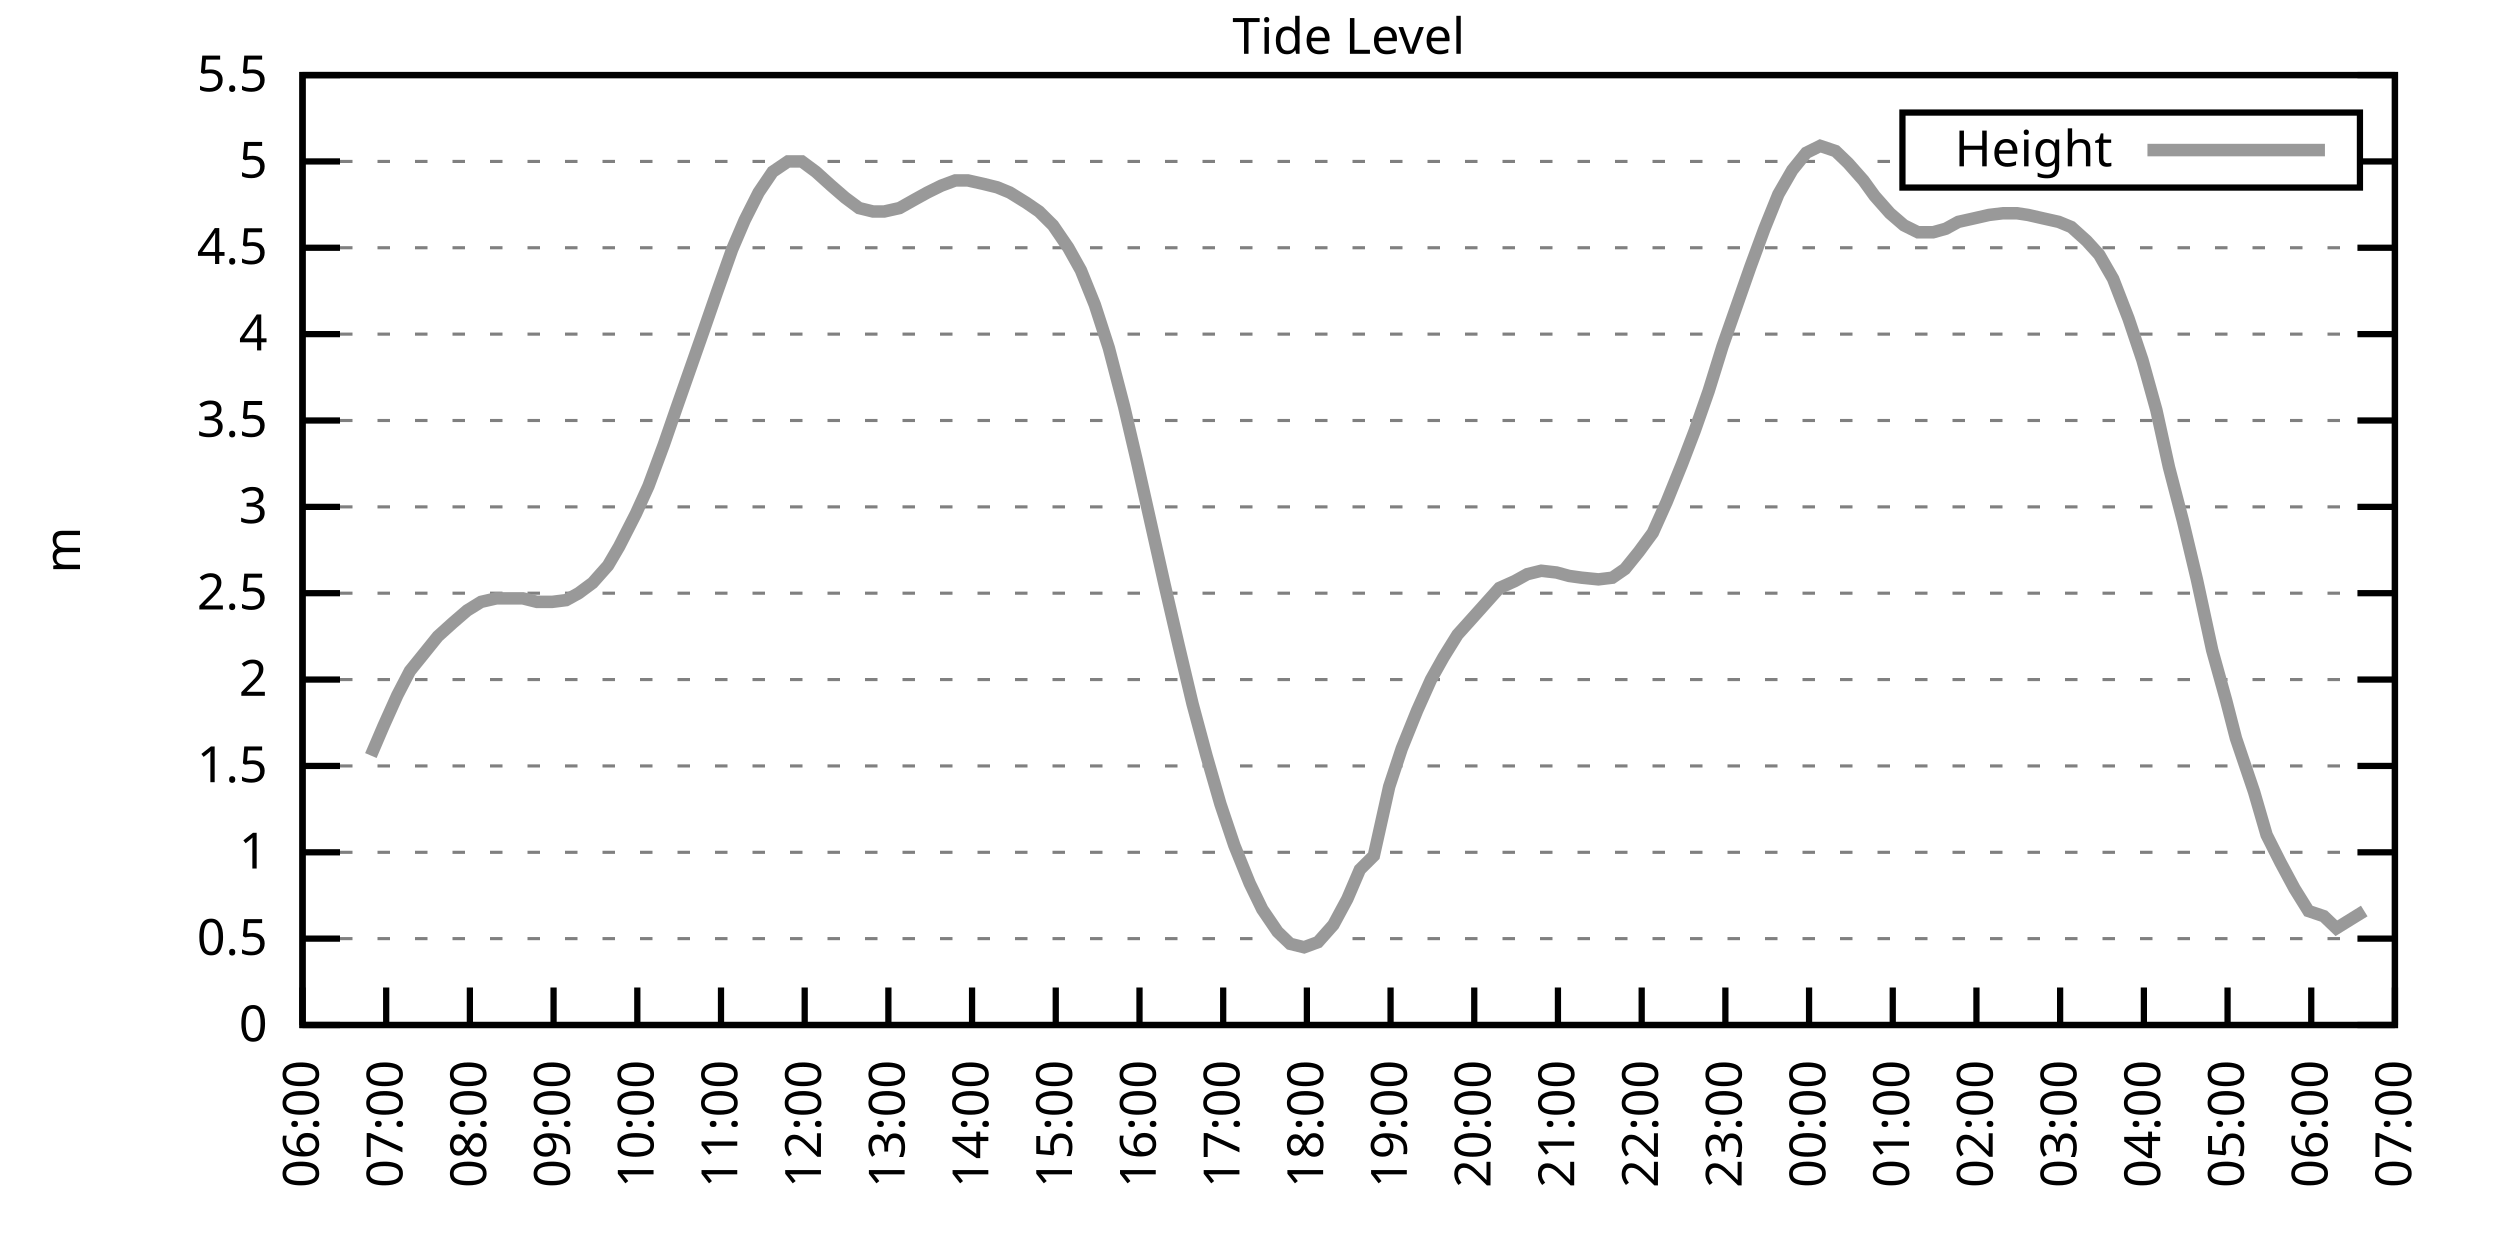
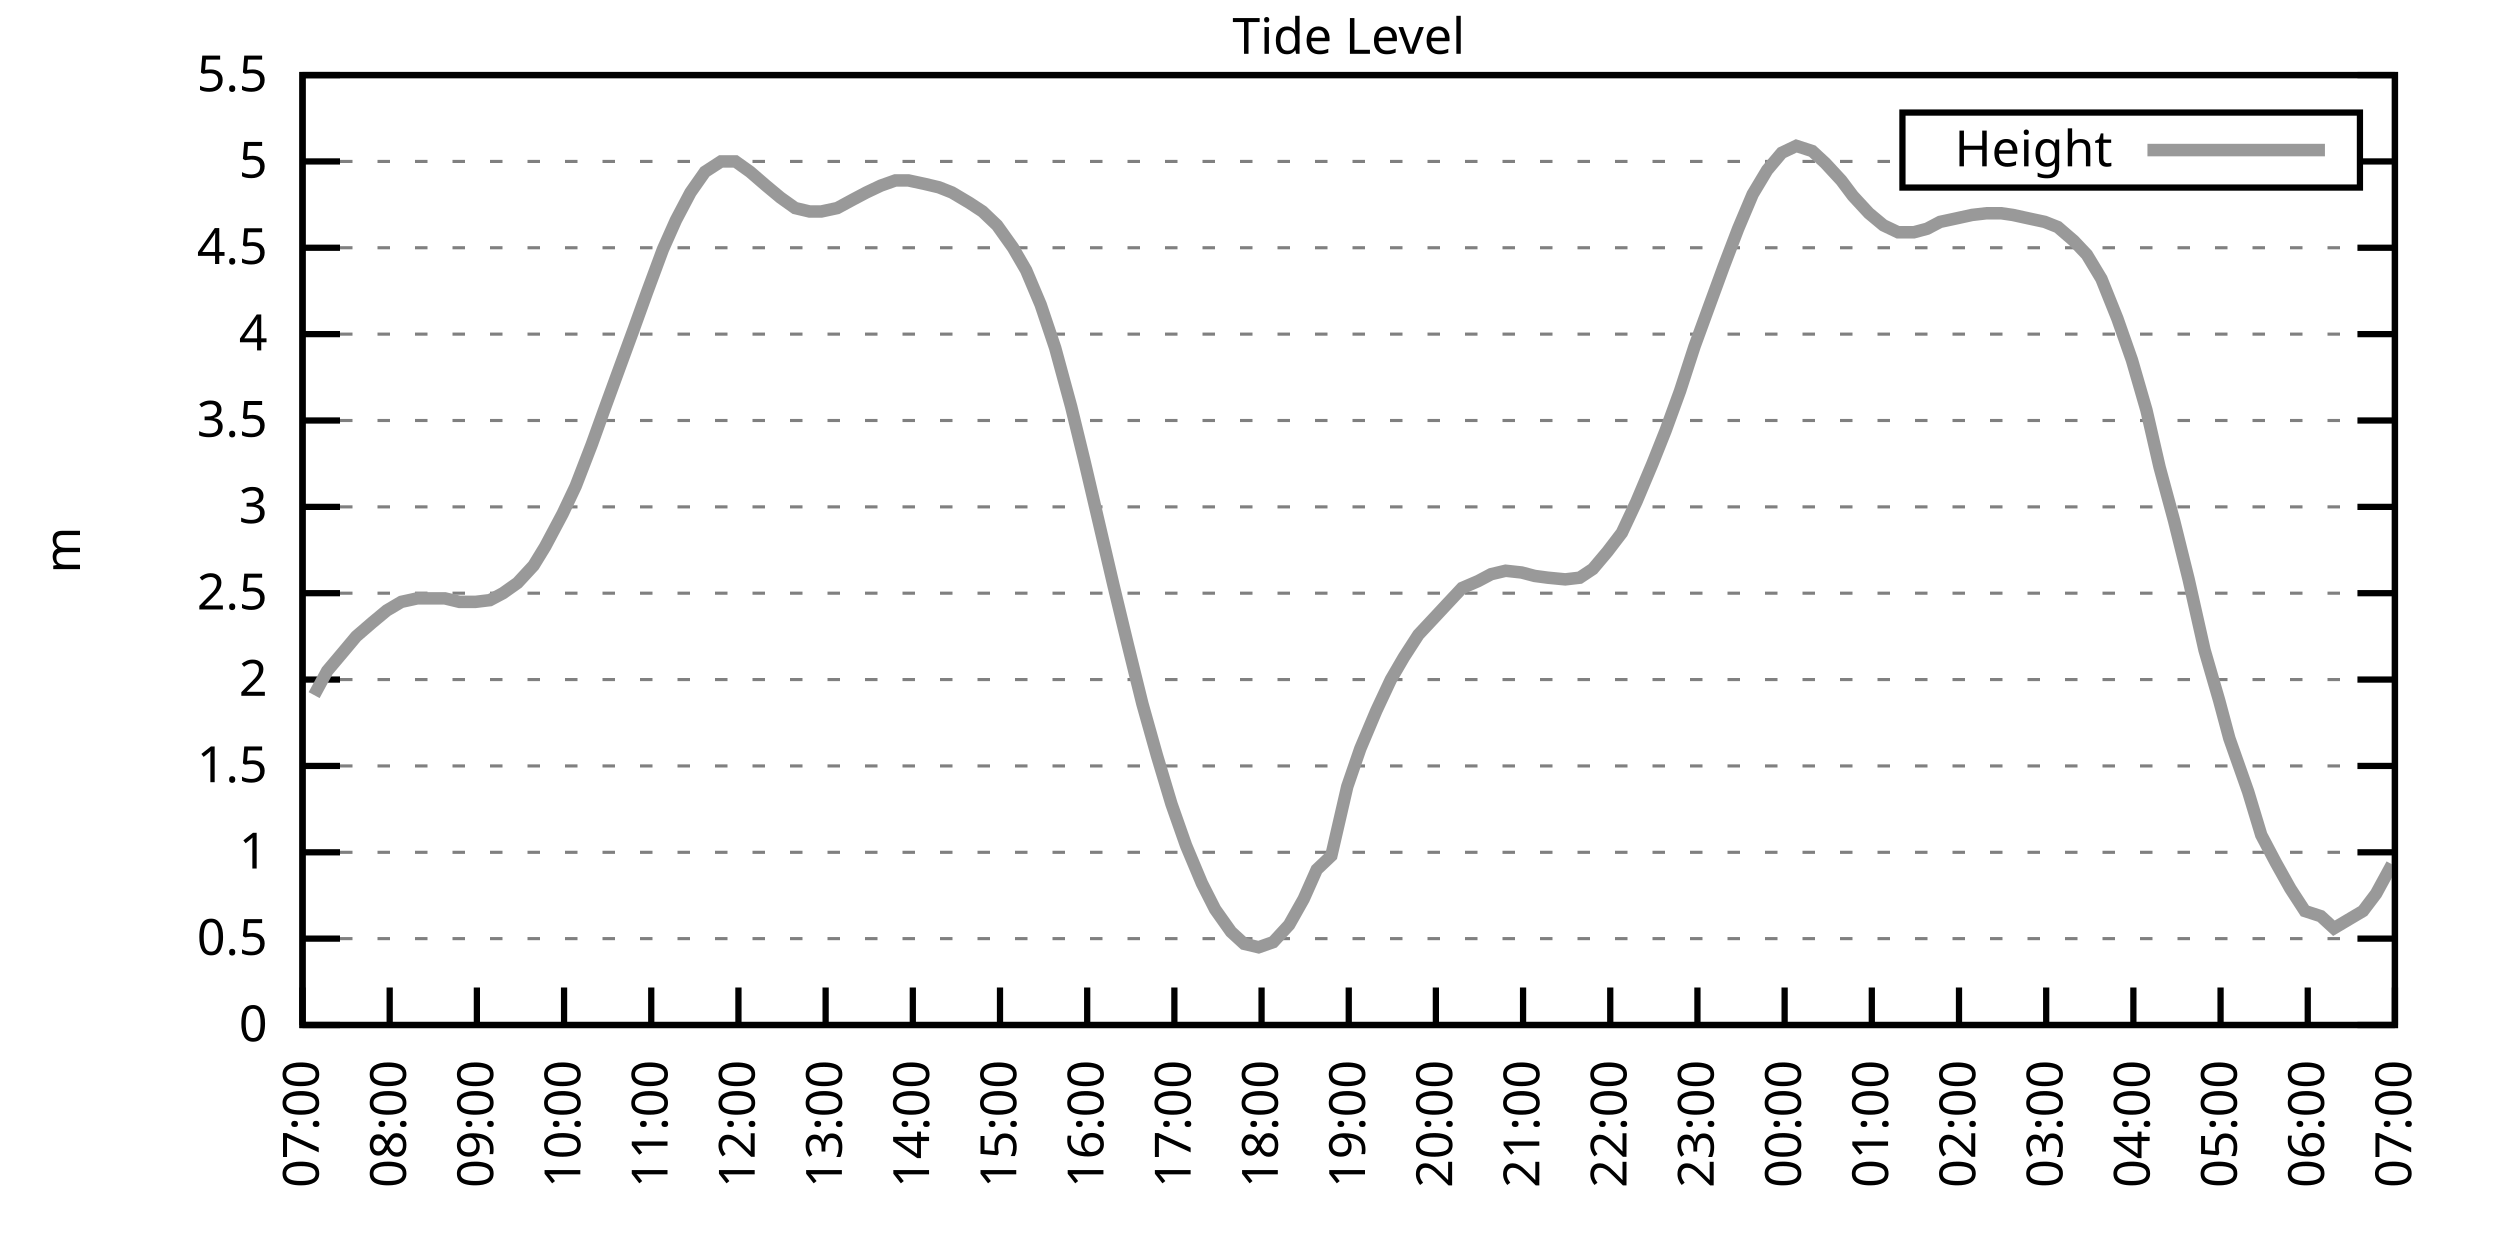
<svg xmlns="http://www.w3.org/2000/svg" xmlns:xlink="http://www.w3.org/1999/xlink" width="400" height="200" viewBox="0 0 400 200">
  <g id="gnuplot_canvas">
    <rect x="0" y="0" width="400" height="200" fill="none" />
    <defs>
      <circle id="gpDot" r="0.5" stroke-width="0.5" stroke="currentColor" />
      <path id="gpPt0" stroke-width="0.333" stroke="currentColor" d="M-1,0 h2 M0,-1 v2" />
      <path id="gpPt1" stroke-width="0.333" stroke="currentColor" d="M-1,-1 L1,1 M1,-1 L-1,1" />
      <path id="gpPt2" stroke-width="0.333" stroke="currentColor" d="M-1,0 L1,0 M0,-1 L0,1 M-1,-1 L1,1 M-1,1 L1,-1" />
      <rect id="gpPt3" stroke-width="0.333" stroke="currentColor" x="-1" y="-1" width="2" height="2" />
      <rect id="gpPt4" stroke-width="0.333" stroke="currentColor" fill="currentColor" x="-1" y="-1" width="2" height="2" />
      <circle id="gpPt5" stroke-width="0.333" stroke="currentColor" cx="0" cy="0" r="1" />
      <use xlink:href="#gpPt5" id="gpPt6" fill="currentColor" stroke="none" />
      <path id="gpPt7" stroke-width="0.333" stroke="currentColor" d="M0,-1.33 L-1.33,0.67 L1.33,0.67 z" />
      <use xlink:href="#gpPt7" id="gpPt8" fill="currentColor" stroke="none" />
      <use xlink:href="#gpPt7" id="gpPt9" stroke="currentColor" transform="rotate(180)" />
      <use xlink:href="#gpPt9" id="gpPt10" fill="currentColor" stroke="none" />
      <use xlink:href="#gpPt3" id="gpPt11" stroke="currentColor" transform="rotate(45)" />
      <use xlink:href="#gpPt11" id="gpPt12" fill="currentColor" stroke="none" />
      <path id="gpPt13" stroke-width="0.333" stroke="currentColor" d="M0,1.330 L1.265,0.411 L0.782,-1.067 L-0.782,-1.076 L-1.265,0.411 z" />
      <use xlink:href="#gpPt13" id="gpPt14" fill="currentColor" stroke="none" />
      <filter id="textbox" filterUnits="objectBoundingBox" x="0" y="0" height="1" width="1">
        <feFlood flood-color="white" flood-opacity="1" result="bgnd" />
        <feComposite in="SourceGraphic" in2="bgnd" operator="atop" />
      </filter>
      <filter id="greybox" filterUnits="objectBoundingBox" x="0" y="0" height="1" width="1">
        <feFlood flood-color="lightgrey" flood-opacity="1" result="grey" />
        <feComposite in="SourceGraphic" in2="grey" operator="atop" />
      </filter>
    </defs>
    <g fill="none" color="white" stroke="currentColor" stroke-width="1.00" stroke-linecap="butt" stroke-linejoin="miter">
</g>
    <g fill="none" color="black" stroke="currentColor" stroke-width="1.00" stroke-linecap="butt" stroke-linejoin="miter">
      <g stroke="none" shape-rendering="crispEdges">
        <polygon fill="rgb(255, 255, 255)" points="48.40,164.00 383.18,164.00 383.18,12.02 48.40,12.02 " />
      </g>
    </g>
    <g fill="none" color="black" stroke="currentColor" stroke-width="1.00" stroke-linecap="butt" stroke-linejoin="miter">
</g>
    <g fill="none" color="black" stroke="black" stroke-width="0.50" stroke-linecap="butt" stroke-linejoin="miter">
</g>
    <g fill="none" color="gray" stroke="currentColor" stroke-width="0.50" stroke-linecap="butt" stroke-linejoin="miter">
      <path stroke="gray" stroke-dasharray="2,4" class="gridline" d="M48.40,164.00 L383.19,164.00  " />
    </g>
    <g fill="none" color="gray" stroke="gray" stroke-width="1.00" stroke-linecap="butt" stroke-linejoin="miter">
</g>
    <g fill="none" color="black" stroke="currentColor" stroke-width="1.00" stroke-linecap="butt" stroke-linejoin="miter">
      <path stroke="black" d="M48.40,164.00 L54.40,164.00 M383.19,164.00 L377.19,164.00  " />
      <g transform="translate(42.80,166.60)" stroke="none" fill="black" font-family="Sans" font-size="8.00" text-anchor="end">
        <text>
          <tspan font-family="Sans"> 0</tspan>
        </text>
      </g>
    </g>
    <g fill="none" color="black" stroke="currentColor" stroke-width="1.00" stroke-linecap="butt" stroke-linejoin="miter">
</g>
    <g fill="none" color="black" stroke="black" stroke-width="0.50" stroke-linecap="butt" stroke-linejoin="miter">
</g>
    <g fill="none" color="gray" stroke="currentColor" stroke-width="0.50" stroke-linecap="butt" stroke-linejoin="miter">
      <path stroke="gray" stroke-dasharray="2,4" class="gridline" d="M48.40,150.18 L383.19,150.18  " />
    </g>
    <g fill="none" color="gray" stroke="gray" stroke-width="1.00" stroke-linecap="butt" stroke-linejoin="miter">
</g>
    <g fill="none" color="black" stroke="currentColor" stroke-width="1.00" stroke-linecap="butt" stroke-linejoin="miter">
      <path stroke="black" d="M48.40,150.18 L54.40,150.18 M383.19,150.18 L377.19,150.18  " />
      <g transform="translate(42.80,152.78)" stroke="none" fill="black" font-family="Sans" font-size="8.00" text-anchor="end">
        <text>
          <tspan font-family="Sans"> 0.5</tspan>
        </text>
      </g>
    </g>
    <g fill="none" color="black" stroke="currentColor" stroke-width="1.00" stroke-linecap="butt" stroke-linejoin="miter">
</g>
    <g fill="none" color="black" stroke="black" stroke-width="0.50" stroke-linecap="butt" stroke-linejoin="miter">
</g>
    <g fill="none" color="gray" stroke="currentColor" stroke-width="0.50" stroke-linecap="butt" stroke-linejoin="miter">
      <path stroke="gray" stroke-dasharray="2,4" class="gridline" d="M48.40,136.37 L383.19,136.37  " />
    </g>
    <g fill="none" color="gray" stroke="gray" stroke-width="1.00" stroke-linecap="butt" stroke-linejoin="miter">
</g>
    <g fill="none" color="black" stroke="currentColor" stroke-width="1.00" stroke-linecap="butt" stroke-linejoin="miter">
      <path stroke="black" d="M48.40,136.37 L54.40,136.37 M383.19,136.37 L377.19,136.37  " />
      <g transform="translate(42.80,138.97)" stroke="none" fill="black" font-family="Sans" font-size="8.00" text-anchor="end">
        <text>
          <tspan font-family="Sans"> 1</tspan>
        </text>
      </g>
    </g>
    <g fill="none" color="black" stroke="currentColor" stroke-width="1.00" stroke-linecap="butt" stroke-linejoin="miter">
</g>
    <g fill="none" color="black" stroke="black" stroke-width="0.50" stroke-linecap="butt" stroke-linejoin="miter">
</g>
    <g fill="none" color="gray" stroke="currentColor" stroke-width="0.50" stroke-linecap="butt" stroke-linejoin="miter">
      <path stroke="gray" stroke-dasharray="2,4" class="gridline" d="M48.40,122.55 L383.19,122.55  " />
    </g>
    <g fill="none" color="gray" stroke="gray" stroke-width="1.00" stroke-linecap="butt" stroke-linejoin="miter">
</g>
    <g fill="none" color="black" stroke="currentColor" stroke-width="1.00" stroke-linecap="butt" stroke-linejoin="miter">
      <path stroke="black" d="M48.40,122.55 L54.40,122.55 M383.19,122.55 L377.19,122.55  " />
      <g transform="translate(42.80,125.15)" stroke="none" fill="black" font-family="Sans" font-size="8.00" text-anchor="end">
        <text>
          <tspan font-family="Sans"> 1.5</tspan>
        </text>
      </g>
    </g>
    <g fill="none" color="black" stroke="currentColor" stroke-width="1.00" stroke-linecap="butt" stroke-linejoin="miter">
</g>
    <g fill="none" color="black" stroke="black" stroke-width="0.50" stroke-linecap="butt" stroke-linejoin="miter">
</g>
    <g fill="none" color="gray" stroke="currentColor" stroke-width="0.50" stroke-linecap="butt" stroke-linejoin="miter">
      <path stroke="gray" stroke-dasharray="2,4" class="gridline" d="M48.40,108.73 L383.19,108.73  " />
    </g>
    <g fill="none" color="gray" stroke="gray" stroke-width="1.00" stroke-linecap="butt" stroke-linejoin="miter">
</g>
    <g fill="none" color="black" stroke="currentColor" stroke-width="1.00" stroke-linecap="butt" stroke-linejoin="miter">
      <path stroke="black" d="M48.40,108.73 L54.40,108.73 M383.19,108.73 L377.19,108.73  " />
      <g transform="translate(42.80,111.33)" stroke="none" fill="black" font-family="Sans" font-size="8.00" text-anchor="end">
        <text>
          <tspan font-family="Sans"> 2</tspan>
        </text>
      </g>
    </g>
    <g fill="none" color="black" stroke="currentColor" stroke-width="1.00" stroke-linecap="butt" stroke-linejoin="miter">
</g>
    <g fill="none" color="black" stroke="black" stroke-width="0.50" stroke-linecap="butt" stroke-linejoin="miter">
</g>
    <g fill="none" color="gray" stroke="currentColor" stroke-width="0.50" stroke-linecap="butt" stroke-linejoin="miter">
      <path stroke="gray" stroke-dasharray="2,4" class="gridline" d="M48.40,94.91 L383.19,94.91  " />
    </g>
    <g fill="none" color="gray" stroke="gray" stroke-width="1.00" stroke-linecap="butt" stroke-linejoin="miter">
</g>
    <g fill="none" color="black" stroke="currentColor" stroke-width="1.00" stroke-linecap="butt" stroke-linejoin="miter">
      <path stroke="black" d="M48.40,94.91 L54.40,94.91 M383.19,94.91 L377.19,94.91  " />
      <g transform="translate(42.80,97.51)" stroke="none" fill="black" font-family="Sans" font-size="8.00" text-anchor="end">
        <text>
          <tspan font-family="Sans"> 2.5</tspan>
        </text>
      </g>
    </g>
    <g fill="none" color="black" stroke="currentColor" stroke-width="1.00" stroke-linecap="butt" stroke-linejoin="miter">
</g>
    <g fill="none" color="black" stroke="black" stroke-width="0.50" stroke-linecap="butt" stroke-linejoin="miter">
</g>
    <g fill="none" color="gray" stroke="currentColor" stroke-width="0.50" stroke-linecap="butt" stroke-linejoin="miter">
      <path stroke="gray" stroke-dasharray="2,4" class="gridline" d="M48.40,81.10 L383.19,81.10  " />
    </g>
    <g fill="none" color="gray" stroke="gray" stroke-width="1.00" stroke-linecap="butt" stroke-linejoin="miter">
</g>
    <g fill="none" color="black" stroke="currentColor" stroke-width="1.00" stroke-linecap="butt" stroke-linejoin="miter">
      <path stroke="black" d="M48.40,81.10 L54.40,81.10 M383.19,81.10 L377.19,81.10  " />
      <g transform="translate(42.80,83.70)" stroke="none" fill="black" font-family="Sans" font-size="8.00" text-anchor="end">
        <text>
          <tspan font-family="Sans"> 3</tspan>
        </text>
      </g>
    </g>
    <g fill="none" color="black" stroke="currentColor" stroke-width="1.00" stroke-linecap="butt" stroke-linejoin="miter">
</g>
    <g fill="none" color="black" stroke="black" stroke-width="0.50" stroke-linecap="butt" stroke-linejoin="miter">
</g>
    <g fill="none" color="gray" stroke="currentColor" stroke-width="0.50" stroke-linecap="butt" stroke-linejoin="miter">
      <path stroke="gray" stroke-dasharray="2,4" class="gridline" d="M48.40,67.28 L383.19,67.28  " />
    </g>
    <g fill="none" color="gray" stroke="gray" stroke-width="1.00" stroke-linecap="butt" stroke-linejoin="miter">
</g>
    <g fill="none" color="black" stroke="currentColor" stroke-width="1.00" stroke-linecap="butt" stroke-linejoin="miter">
      <path stroke="black" d="M48.40,67.28 L54.40,67.28 M383.19,67.28 L377.19,67.28  " />
      <g transform="translate(42.80,69.88)" stroke="none" fill="black" font-family="Sans" font-size="8.00" text-anchor="end">
        <text>
          <tspan font-family="Sans"> 3.5</tspan>
        </text>
      </g>
    </g>
    <g fill="none" color="black" stroke="currentColor" stroke-width="1.00" stroke-linecap="butt" stroke-linejoin="miter">
</g>
    <g fill="none" color="black" stroke="black" stroke-width="0.50" stroke-linecap="butt" stroke-linejoin="miter">
</g>
    <g fill="none" color="gray" stroke="currentColor" stroke-width="0.50" stroke-linecap="butt" stroke-linejoin="miter">
      <path stroke="gray" stroke-dasharray="2,4" class="gridline" d="M48.40,53.46 L383.19,53.46  " />
    </g>
    <g fill="none" color="gray" stroke="gray" stroke-width="1.00" stroke-linecap="butt" stroke-linejoin="miter">
</g>
    <g fill="none" color="black" stroke="currentColor" stroke-width="1.00" stroke-linecap="butt" stroke-linejoin="miter">
      <path stroke="black" d="M48.40,53.46 L54.40,53.46 M383.19,53.46 L377.19,53.46  " />
      <g transform="translate(42.80,56.06)" stroke="none" fill="black" font-family="Sans" font-size="8.00" text-anchor="end">
        <text>
          <tspan font-family="Sans"> 4</tspan>
        </text>
      </g>
    </g>
    <g fill="none" color="black" stroke="currentColor" stroke-width="1.00" stroke-linecap="butt" stroke-linejoin="miter">
</g>
    <g fill="none" color="black" stroke="black" stroke-width="0.50" stroke-linecap="butt" stroke-linejoin="miter">
</g>
    <g fill="none" color="gray" stroke="currentColor" stroke-width="0.50" stroke-linecap="butt" stroke-linejoin="miter">
      <path stroke="gray" stroke-dasharray="2,4" class="gridline" d="M48.40,39.64 L383.19,39.64  " />
    </g>
    <g fill="none" color="gray" stroke="gray" stroke-width="1.00" stroke-linecap="butt" stroke-linejoin="miter">
</g>
    <g fill="none" color="black" stroke="currentColor" stroke-width="1.00" stroke-linecap="butt" stroke-linejoin="miter">
      <path stroke="black" d="M48.40,39.64 L54.40,39.64 M383.19,39.64 L377.19,39.64  " />
      <g transform="translate(42.80,42.24)" stroke="none" fill="black" font-family="Sans" font-size="8.00" text-anchor="end">
        <text>
          <tspan font-family="Sans"> 4.5</tspan>
        </text>
      </g>
    </g>
    <g fill="none" color="black" stroke="currentColor" stroke-width="1.00" stroke-linecap="butt" stroke-linejoin="miter">
</g>
    <g fill="none" color="black" stroke="black" stroke-width="0.50" stroke-linecap="butt" stroke-linejoin="miter">
</g>
    <g fill="none" color="gray" stroke="currentColor" stroke-width="0.50" stroke-linecap="butt" stroke-linejoin="miter">
      <path stroke="gray" stroke-dasharray="2,4" class="gridline" d="M48.40,25.83 L304.39,25.83 M377.59,25.83 L383.19,25.83  " />
    </g>
    <g fill="none" color="gray" stroke="gray" stroke-width="1.00" stroke-linecap="butt" stroke-linejoin="miter">
</g>
    <g fill="none" color="black" stroke="currentColor" stroke-width="1.00" stroke-linecap="butt" stroke-linejoin="miter">
      <path stroke="black" d="M48.40,25.83 L54.40,25.83 M383.19,25.83 L377.19,25.83  " />
      <g transform="translate(42.80,28.43)" stroke="none" fill="black" font-family="Sans" font-size="8.00" text-anchor="end">
        <text>
          <tspan font-family="Sans"> 5</tspan>
        </text>
      </g>
    </g>
    <g fill="none" color="black" stroke="currentColor" stroke-width="1.00" stroke-linecap="butt" stroke-linejoin="miter">
</g>
    <g fill="none" color="black" stroke="black" stroke-width="0.50" stroke-linecap="butt" stroke-linejoin="miter">
</g>
    <g fill="none" color="gray" stroke="currentColor" stroke-width="0.50" stroke-linecap="butt" stroke-linejoin="miter">
      <path stroke="gray" stroke-dasharray="2,4" class="gridline" d="M48.40,12.01 L383.19,12.01  " />
    </g>
    <g fill="none" color="gray" stroke="gray" stroke-width="1.00" stroke-linecap="butt" stroke-linejoin="miter">
</g>
    <g fill="none" color="black" stroke="currentColor" stroke-width="1.00" stroke-linecap="butt" stroke-linejoin="miter">
      <path stroke="black" d="M48.40,12.01 L54.40,12.01 M383.19,12.01 L377.19,12.01  " />
      <g transform="translate(42.80,14.61)" stroke="none" fill="black" font-family="Sans" font-size="8.00" text-anchor="end">
        <text>
          <tspan font-family="Sans"> 5.5</tspan>
        </text>
      </g>
    </g>
    <g fill="none" color="black" stroke="currentColor" stroke-width="1.00" stroke-linecap="butt" stroke-linejoin="miter">
      <path stroke="black" d="M48.40,164.00 L48.40,158.00  " />
      <g transform="translate(51.00,169.60) rotate(270.00)" stroke="none" fill="black" font-family="Sans" font-size="8.00" text-anchor="end">
        <text>
-           <tspan font-family="Sans">06:00</tspan>
-         </text>
-       </g>
-     </g>
-     <g fill="none" color="black" stroke="currentColor" stroke-width="1.00" stroke-linecap="butt" stroke-linejoin="miter">
-       <path stroke="black" d="M61.79,164.00 L61.79,158.00  " />
-       <g transform="translate(64.39,169.60) rotate(270.00)" stroke="none" fill="black" font-family="Sans" font-size="8.00" text-anchor="end">
-         <text>
          <tspan font-family="Sans">07:00</tspan>
        </text>
      </g>
    </g>
    <g fill="none" color="black" stroke="currentColor" stroke-width="1.00" stroke-linecap="butt" stroke-linejoin="miter">
-       <path stroke="black" d="M75.18,164.00 L75.18,158.00  " />
-       <g transform="translate(77.78,169.60) rotate(270.00)" stroke="none" fill="black" font-family="Sans" font-size="8.00" text-anchor="end">
+       <path stroke="black" d="M62.35,164.00 L62.35,158.00  " />
+       <g transform="translate(64.95,169.60) rotate(270.00)" stroke="none" fill="black" font-family="Sans" font-size="8.00" text-anchor="end">
        <text>
          <tspan font-family="Sans">08:00</tspan>
        </text>
      </g>
    </g>
    <g fill="none" color="black" stroke="currentColor" stroke-width="1.00" stroke-linecap="butt" stroke-linejoin="miter">
-       <path stroke="black" d="M88.57,164.00 L88.57,158.00  " />
-       <g transform="translate(91.17,169.60) rotate(270.00)" stroke="none" fill="black" font-family="Sans" font-size="8.00" text-anchor="end">
+       <path stroke="black" d="M76.30,164.00 L76.30,158.00  " />
+       <g transform="translate(78.90,169.60) rotate(270.00)" stroke="none" fill="black" font-family="Sans" font-size="8.00" text-anchor="end">
        <text>
          <tspan font-family="Sans">09:00</tspan>
        </text>
      </g>
    </g>
    <g fill="none" color="black" stroke="currentColor" stroke-width="1.00" stroke-linecap="butt" stroke-linejoin="miter">
-       <path stroke="black" d="M101.97,164.00 L101.97,158.00  " />
-       <g transform="translate(104.57,169.60) rotate(270.00)" stroke="none" fill="black" font-family="Sans" font-size="8.00" text-anchor="end">
+       <path stroke="black" d="M90.25,164.00 L90.25,158.00  " />
+       <g transform="translate(92.85,169.60) rotate(270.00)" stroke="none" fill="black" font-family="Sans" font-size="8.00" text-anchor="end">
        <text>
          <tspan font-family="Sans">10:00</tspan>
        </text>
      </g>
    </g>
    <g fill="none" color="black" stroke="currentColor" stroke-width="1.00" stroke-linecap="butt" stroke-linejoin="miter">
-       <path stroke="black" d="M115.36,164.00 L115.36,158.00  " />
-       <g transform="translate(117.96,169.60) rotate(270.00)" stroke="none" fill="black" font-family="Sans" font-size="8.00" text-anchor="end">
+       <path stroke="black" d="M104.20,164.00 L104.20,158.00  " />
+       <g transform="translate(106.80,169.60) rotate(270.00)" stroke="none" fill="black" font-family="Sans" font-size="8.00" text-anchor="end">
        <text>
          <tspan font-family="Sans">11:00</tspan>
        </text>
      </g>
    </g>
    <g fill="none" color="black" stroke="currentColor" stroke-width="1.00" stroke-linecap="butt" stroke-linejoin="miter">
-       <path stroke="black" d="M128.75,164.00 L128.75,158.00  " />
-       <g transform="translate(131.35,169.60) rotate(270.00)" stroke="none" fill="black" font-family="Sans" font-size="8.00" text-anchor="end">
+       <path stroke="black" d="M118.15,164.00 L118.15,158.00  " />
+       <g transform="translate(120.75,169.60) rotate(270.00)" stroke="none" fill="black" font-family="Sans" font-size="8.00" text-anchor="end">
        <text>
          <tspan font-family="Sans">12:00</tspan>
        </text>
      </g>
    </g>
    <g fill="none" color="black" stroke="currentColor" stroke-width="1.00" stroke-linecap="butt" stroke-linejoin="miter">
-       <path stroke="black" d="M142.14,164.00 L142.14,158.00  " />
-       <g transform="translate(144.74,169.60) rotate(270.00)" stroke="none" fill="black" font-family="Sans" font-size="8.00" text-anchor="end">
+       <path stroke="black" d="M132.10,164.00 L132.10,158.00  " />
+       <g transform="translate(134.70,169.60) rotate(270.00)" stroke="none" fill="black" font-family="Sans" font-size="8.00" text-anchor="end">
        <text>
          <tspan font-family="Sans">13:00</tspan>
        </text>
      </g>
    </g>
    <g fill="none" color="black" stroke="currentColor" stroke-width="1.00" stroke-linecap="butt" stroke-linejoin="miter">
-       <path stroke="black" d="M155.53,164.00 L155.53,158.00  " />
-       <g transform="translate(158.13,169.60) rotate(270.00)" stroke="none" fill="black" font-family="Sans" font-size="8.00" text-anchor="end">
+       <path stroke="black" d="M146.05,164.00 L146.05,158.00  " />
+       <g transform="translate(148.65,169.60) rotate(270.00)" stroke="none" fill="black" font-family="Sans" font-size="8.00" text-anchor="end">
        <text>
          <tspan font-family="Sans">14:00</tspan>
        </text>
      </g>
    </g>
    <g fill="none" color="black" stroke="currentColor" stroke-width="1.00" stroke-linecap="butt" stroke-linejoin="miter">
-       <path stroke="black" d="M168.92,164.00 L168.92,158.00  " />
-       <g transform="translate(171.52,169.60) rotate(270.00)" stroke="none" fill="black" font-family="Sans" font-size="8.00" text-anchor="end">
+       <path stroke="black" d="M160.00,164.00 L160.00,158.00  " />
+       <g transform="translate(162.60,169.60) rotate(270.00)" stroke="none" fill="black" font-family="Sans" font-size="8.00" text-anchor="end">
        <text>
          <tspan font-family="Sans">15:00</tspan>
        </text>
      </g>
    </g>
    <g fill="none" color="black" stroke="currentColor" stroke-width="1.00" stroke-linecap="butt" stroke-linejoin="miter">
-       <path stroke="black" d="M182.32,164.00 L182.32,158.00  " />
-       <g transform="translate(184.92,169.60) rotate(270.00)" stroke="none" fill="black" font-family="Sans" font-size="8.00" text-anchor="end">
+       <path stroke="black" d="M173.95,164.00 L173.95,158.00  " />
+       <g transform="translate(176.55,169.60) rotate(270.00)" stroke="none" fill="black" font-family="Sans" font-size="8.00" text-anchor="end">
        <text>
          <tspan font-family="Sans">16:00</tspan>
        </text>
      </g>
    </g>
    <g fill="none" color="black" stroke="currentColor" stroke-width="1.00" stroke-linecap="butt" stroke-linejoin="miter">
-       <path stroke="black" d="M195.71,164.00 L195.71,158.00  " />
-       <g transform="translate(198.31,169.60) rotate(270.00)" stroke="none" fill="black" font-family="Sans" font-size="8.00" text-anchor="end">
+       <path stroke="black" d="M187.90,164.00 L187.90,158.00  " />
+       <g transform="translate(190.50,169.60) rotate(270.00)" stroke="none" fill="black" font-family="Sans" font-size="8.00" text-anchor="end">
        <text>
          <tspan font-family="Sans">17:00</tspan>
        </text>
      </g>
    </g>
    <g fill="none" color="black" stroke="currentColor" stroke-width="1.00" stroke-linecap="butt" stroke-linejoin="miter">
-       <path stroke="black" d="M209.10,164.00 L209.10,158.00  " />
-       <g transform="translate(211.70,169.60) rotate(270.00)" stroke="none" fill="black" font-family="Sans" font-size="8.00" text-anchor="end">
+       <path stroke="black" d="M201.85,164.00 L201.85,158.00  " />
+       <g transform="translate(204.45,169.60) rotate(270.00)" stroke="none" fill="black" font-family="Sans" font-size="8.00" text-anchor="end">
        <text>
          <tspan font-family="Sans">18:00</tspan>
        </text>
      </g>
    </g>
    <g fill="none" color="black" stroke="currentColor" stroke-width="1.00" stroke-linecap="butt" stroke-linejoin="miter">
-       <path stroke="black" d="M222.49,164.00 L222.49,158.00  " />
-       <g transform="translate(225.09,169.60) rotate(270.00)" stroke="none" fill="black" font-family="Sans" font-size="8.00" text-anchor="end">
+       <path stroke="black" d="M215.80,164.00 L215.80,158.00  " />
+       <g transform="translate(218.40,169.60) rotate(270.00)" stroke="none" fill="black" font-family="Sans" font-size="8.00" text-anchor="end">
        <text>
          <tspan font-family="Sans">19:00</tspan>
        </text>
      </g>
    </g>
    <g fill="none" color="black" stroke="currentColor" stroke-width="1.00" stroke-linecap="butt" stroke-linejoin="miter">
-       <path stroke="black" d="M235.88,164.00 L235.88,158.00  " />
-       <g transform="translate(238.48,169.60) rotate(270.00)" stroke="none" fill="black" font-family="Sans" font-size="8.00" text-anchor="end">
+       <path stroke="black" d="M229.74,164.00 L229.74,158.00  " />
+       <g transform="translate(232.34,169.60) rotate(270.00)" stroke="none" fill="black" font-family="Sans" font-size="8.00" text-anchor="end">
        <text>
          <tspan font-family="Sans">20:00</tspan>
        </text>
      </g>
    </g>
    <g fill="none" color="black" stroke="currentColor" stroke-width="1.00" stroke-linecap="butt" stroke-linejoin="miter">
-       <path stroke="black" d="M249.27,164.00 L249.27,158.00  " />
-       <g transform="translate(251.87,169.60) rotate(270.00)" stroke="none" fill="black" font-family="Sans" font-size="8.00" text-anchor="end">
+       <path stroke="black" d="M243.69,164.00 L243.69,158.00  " />
+       <g transform="translate(246.29,169.60) rotate(270.00)" stroke="none" fill="black" font-family="Sans" font-size="8.00" text-anchor="end">
        <text>
          <tspan font-family="Sans">21:00</tspan>
        </text>
      </g>
    </g>
    <g fill="none" color="black" stroke="currentColor" stroke-width="1.00" stroke-linecap="butt" stroke-linejoin="miter">
-       <path stroke="black" d="M262.67,164.00 L262.67,158.00  " />
-       <g transform="translate(265.27,169.60) rotate(270.00)" stroke="none" fill="black" font-family="Sans" font-size="8.00" text-anchor="end">
+       <path stroke="black" d="M257.64,164.00 L257.64,158.00  " />
+       <g transform="translate(260.24,169.60) rotate(270.00)" stroke="none" fill="black" font-family="Sans" font-size="8.00" text-anchor="end">
        <text>
          <tspan font-family="Sans">22:00</tspan>
        </text>
      </g>
    </g>
    <g fill="none" color="black" stroke="currentColor" stroke-width="1.00" stroke-linecap="butt" stroke-linejoin="miter">
-       <path stroke="black" d="M276.06,164.00 L276.06,158.00  " />
-       <g transform="translate(278.66,169.60) rotate(270.00)" stroke="none" fill="black" font-family="Sans" font-size="8.00" text-anchor="end">
+       <path stroke="black" d="M271.59,164.00 L271.59,158.00  " />
+       <g transform="translate(274.19,169.60) rotate(270.00)" stroke="none" fill="black" font-family="Sans" font-size="8.00" text-anchor="end">
        <text>
          <tspan font-family="Sans">23:00</tspan>
        </text>
      </g>
    </g>
    <g fill="none" color="black" stroke="currentColor" stroke-width="1.00" stroke-linecap="butt" stroke-linejoin="miter">
-       <path stroke="black" d="M289.45,164.00 L289.45,158.00  " />
-       <g transform="translate(292.05,169.60) rotate(270.00)" stroke="none" fill="black" font-family="Sans" font-size="8.00" text-anchor="end">
+       <path stroke="black" d="M285.54,164.00 L285.54,158.00  " />
+       <g transform="translate(288.14,169.60) rotate(270.00)" stroke="none" fill="black" font-family="Sans" font-size="8.00" text-anchor="end">
        <text>
          <tspan font-family="Sans">00:00</tspan>
        </text>
      </g>
    </g>
    <g fill="none" color="black" stroke="currentColor" stroke-width="1.00" stroke-linecap="butt" stroke-linejoin="miter">
-       <path stroke="black" d="M302.84,164.00 L302.84,158.00  " />
-       <g transform="translate(305.44,169.60) rotate(270.00)" stroke="none" fill="black" font-family="Sans" font-size="8.00" text-anchor="end">
+       <path stroke="black" d="M299.49,164.00 L299.49,158.00  " />
+       <g transform="translate(302.09,169.60) rotate(270.00)" stroke="none" fill="black" font-family="Sans" font-size="8.00" text-anchor="end">
        <text>
          <tspan font-family="Sans">01:00</tspan>
        </text>
      </g>
    </g>
    <g fill="none" color="black" stroke="currentColor" stroke-width="1.00" stroke-linecap="butt" stroke-linejoin="miter">
-       <path stroke="black" d="M316.23,164.00 L316.23,158.00  " />
-       <g transform="translate(318.83,169.60) rotate(270.00)" stroke="none" fill="black" font-family="Sans" font-size="8.00" text-anchor="end">
+       <path stroke="black" d="M313.44,164.00 L313.44,158.00  " />
+       <g transform="translate(316.04,169.60) rotate(270.00)" stroke="none" fill="black" font-family="Sans" font-size="8.00" text-anchor="end">
        <text>
          <tspan font-family="Sans">02:00</tspan>
        </text>
      </g>
    </g>
    <g fill="none" color="black" stroke="currentColor" stroke-width="1.00" stroke-linecap="butt" stroke-linejoin="miter">
-       <path stroke="black" d="M329.62,164.00 L329.62,158.00  " />
-       <g transform="translate(332.22,169.60) rotate(270.00)" stroke="none" fill="black" font-family="Sans" font-size="8.00" text-anchor="end">
+       <path stroke="black" d="M327.39,164.00 L327.39,158.00  " />
+       <g transform="translate(329.99,169.60) rotate(270.00)" stroke="none" fill="black" font-family="Sans" font-size="8.00" text-anchor="end">
        <text>
          <tspan font-family="Sans">03:00</tspan>
        </text>
      </g>
    </g>
    <g fill="none" color="black" stroke="currentColor" stroke-width="1.00" stroke-linecap="butt" stroke-linejoin="miter">
-       <path stroke="black" d="M343.02,164.00 L343.02,158.00  " />
-       <g transform="translate(345.62,169.60) rotate(270.00)" stroke="none" fill="black" font-family="Sans" font-size="8.00" text-anchor="end">
+       <path stroke="black" d="M341.34,164.00 L341.34,158.00  " />
+       <g transform="translate(343.94,169.60) rotate(270.00)" stroke="none" fill="black" font-family="Sans" font-size="8.00" text-anchor="end">
        <text>
          <tspan font-family="Sans">04:00</tspan>
        </text>
      </g>
    </g>
    <g fill="none" color="black" stroke="currentColor" stroke-width="1.00" stroke-linecap="butt" stroke-linejoin="miter">
-       <path stroke="black" d="M356.41,164.00 L356.41,158.00  " />
-       <g transform="translate(359.01,169.60) rotate(270.00)" stroke="none" fill="black" font-family="Sans" font-size="8.00" text-anchor="end">
+       <path stroke="black" d="M355.29,164.00 L355.29,158.00  " />
+       <g transform="translate(357.89,169.60) rotate(270.00)" stroke="none" fill="black" font-family="Sans" font-size="8.00" text-anchor="end">
        <text>
          <tspan font-family="Sans">05:00</tspan>
        </text>
      </g>
    </g>
    <g fill="none" color="black" stroke="currentColor" stroke-width="1.00" stroke-linecap="butt" stroke-linejoin="miter">
-       <path stroke="black" d="M369.80,164.00 L369.80,158.00  " />
-       <g transform="translate(372.40,169.60) rotate(270.00)" stroke="none" fill="black" font-family="Sans" font-size="8.00" text-anchor="end">
+       <path stroke="black" d="M369.24,164.00 L369.24,158.00  " />
+       <g transform="translate(371.84,169.60) rotate(270.00)" stroke="none" fill="black" font-family="Sans" font-size="8.00" text-anchor="end">
        <text>
          <tspan font-family="Sans">06:00</tspan>
        </text>
      </g>
    </g>
    <g fill="none" color="black" stroke="currentColor" stroke-width="1.00" stroke-linecap="butt" stroke-linejoin="miter">
      <path stroke="black" d="M383.19,164.00 L383.19,158.00  " />
      <g transform="translate(385.79,169.60) rotate(270.00)" stroke="none" fill="black" font-family="Sans" font-size="8.00" text-anchor="end">
        <text>
          <tspan font-family="Sans">07:00</tspan>
        </text>
      </g>
    </g>
    <g fill="none" color="black" stroke="currentColor" stroke-width="1.00" stroke-linecap="butt" stroke-linejoin="miter">
</g>
    <g fill="none" color="black" stroke="currentColor" stroke-width="1.00" stroke-linecap="butt" stroke-linejoin="miter">
      <path stroke="black" d="M48.40,12.01 L48.40,164.00 L383.19,164.00 L383.19,12.01 L48.40,12.01 Z  " />
    </g>
    <g fill="none" color="black" stroke="currentColor" stroke-width="1.00" stroke-linecap="butt" stroke-linejoin="miter">
</g>
    <g fill="none" color="black" stroke="currentColor" stroke-width="1.00" stroke-linecap="butt" stroke-linejoin="miter">
      <path stroke="black" d="M304.39,30.01 L304.39,18.01 L377.59,18.01 L377.59,30.01 L304.39,30.01 Z  " />
    </g>
    <g id="Tide_level_plot_1">
      <g fill="none" color="white" stroke="black" stroke-width="2.00" stroke-linecap="butt" stroke-linejoin="miter">
</g>
      <g fill="none" color="black" stroke="currentColor" stroke-width="2.00" stroke-linecap="butt" stroke-linejoin="miter">
        <g transform="translate(337.99,26.61)" stroke="none" fill="black" font-family="Sans" font-size="8.00" text-anchor="end">
          <text>
            <tspan font-family="Sans">Height</tspan>
          </text>
        </g>
      </g>
      <g fill="none" color="black" stroke="currentColor" stroke-width="2.00" stroke-linecap="butt" stroke-linejoin="miter">
-         <path stroke="rgb(153, 153, 153)" d="M343.59,24.01 L371.99,24.01 M59.34,120.89 L61.35,116.19 L63.58,111.22 L65.59,107.35 L67.82,104.59 L70.05,101.82   L72.50,99.61 L74.74,97.68 L76.97,96.30 L79.42,95.74 L81.43,95.74 L83.66,95.74 L85.90,96.30 L88.35,96.30   L90.58,96.02 L92.59,94.91 L94.82,93.26 L97.28,90.49 L99.06,87.45 L101.74,82.20 L103.75,77.78 L106.21,71.15   L108.22,65.34 L110.45,58.99 L112.68,52.63 L114.69,46.83 L117.14,39.92 L119.15,35.22 L121.38,30.80 L123.62,27.49   L126.07,25.83 L128.30,25.83 L130.54,27.49 L132.99,29.70 L135.22,31.63 L137.45,33.29 L139.69,33.84 L141.47,33.84   L143.93,33.29 L146.38,31.91 L148.39,30.80 L150.62,29.70 L152.85,28.87 L154.86,28.87 L157.32,29.42 L159.55,29.97   L161.56,30.80 L164.24,32.46 L166.25,33.84 L168.48,36.05 L170.93,39.64 L172.94,43.24 L175.17,48.76 L177.41,55.67   L179.86,65.07 L181.87,73.64 L184.10,83.58 L186.33,93.53 L188.57,103.20 L190.80,112.60 L193.03,120.89 L195.26,128.63   L197.49,135.26 L199.95,141.34 L201.96,145.48 L204.41,149.08 L206.42,151.01 L208.65,151.56 L210.88,150.74 L213.34,147.97   L215.57,143.83 L217.58,139.13 L219.81,136.92 L222.27,125.86 L224.28,119.78 L226.73,113.71 L228.96,108.73 L230.97,105.14   L233.20,101.55 L235.44,99.06 L237.67,96.57 L239.90,94.08 L242.36,92.98 L244.36,91.87 L246.60,91.32 L249.05,91.60   L251.06,92.15 L253.07,92.43 L255.75,92.70 L257.98,92.43 L259.99,91.04 L262.22,88.28 L264.45,85.24 L266.68,80.27   L269.14,74.19 L271.15,68.94 L273.38,62.58 L275.61,55.40 L277.84,49.04 L280.07,42.68 L282.31,36.60 L284.54,31.08   L286.77,27.21 L289.00,24.45 L291.23,23.34 L293.69,24.17 L295.70,26.10 L298.15,28.87 L299.94,31.35 L302.39,34.12   L304.63,36.05 L306.86,37.16 L309.31,37.16 L311.32,36.60 L313.33,35.50 L315.79,34.95 L318.24,34.39 L320.47,34.12   L322.70,34.12 L324.49,34.39 L326.95,34.95 L329.40,35.50 L331.41,36.33 L333.86,38.54 L335.87,40.75 L338.10,44.62   L340.56,50.97 L342.79,57.61 L345.02,65.62 L347.03,74.74 L349.26,83.31 L351.50,92.70 L353.95,104.03 L356.18,112.05   L357.75,118.13 L360.65,126.69 L362.66,133.60 L364.89,138.02 L367.12,142.17 L369.35,145.76 L371.81,146.59 L373.82,148.52   L376.05,147.14 L378.28,145.76  " />
+         <path stroke="rgb(153, 153, 153)" d="M343.59,24.01 L371.99,24.01 M50.26,111.22 L52.35,107.35 L54.68,104.59 L57.00,101.82 L59.56,99.61 L61.88,97.68   L64.21,96.30 L66.77,95.74 L68.86,95.74 L71.18,95.74 L73.51,96.30 L76.07,96.30 L78.39,96.02 L80.48,94.91   L82.81,93.26 L85.37,90.49 L87.23,87.45 L90.02,82.20 L92.11,77.78 L94.67,71.15 L96.76,65.34 L99.08,58.99   L101.41,52.63 L103.50,46.83 L106.06,39.92 L108.15,35.22 L110.48,30.80 L112.80,27.49 L115.36,25.83 L117.68,25.83   L120.01,27.49 L122.57,29.70 L124.89,31.63 L127.22,33.29 L129.54,33.84 L131.40,33.84 L133.96,33.29 L136.51,31.91   L138.61,30.80 L140.93,29.70 L143.26,28.87 L145.35,28.87 L147.91,29.42 L150.23,29.97 L152.32,30.80 L155.11,32.46   L157.21,33.84 L159.53,36.05 L162.09,39.64 L164.18,43.24 L166.51,48.76 L168.83,55.67 L171.39,65.07 L173.48,73.64   L175.81,83.58 L178.13,93.53 L180.46,103.20 L182.78,112.60 L185.11,120.89 L187.43,128.63 L189.76,135.26 L192.31,141.34   L194.41,145.48 L196.96,149.08 L199.06,151.01 L201.38,151.56 L203.71,150.74 L206.26,147.97 L208.59,143.83 L210.68,139.13   L213.01,136.92 L215.56,125.86 L217.65,119.78 L220.21,113.71 L222.54,108.73 L224.63,105.14 L226.95,101.55 L229.28,99.06   L231.60,96.57 L233.93,94.08 L236.49,92.98 L238.58,91.87 L240.90,91.32 L243.46,91.60 L245.55,92.15 L247.65,92.43   L250.44,92.70 L252.76,92.43 L254.85,91.04 L257.18,88.28 L259.50,85.24 L261.83,80.27 L264.39,74.19 L266.48,68.94   L268.80,62.58 L271.13,55.40 L273.45,49.04 L275.78,42.68 L278.10,36.60 L280.43,31.08 L282.75,27.21 L285.08,24.45   L287.40,23.34 L289.96,24.17 L292.05,26.10 L294.61,28.87 L296.47,31.35 L299.03,34.12 L301.35,36.05 L303.68,37.16   L306.23,37.16 L308.33,36.60 L310.42,35.50 L312.98,34.95 L315.53,34.39 L317.86,34.12 L320.18,34.12 L322.04,34.39   L324.60,34.95 L327.16,35.50 L329.25,36.33 L331.81,38.54 L333.90,40.75 L336.23,44.62 L338.78,50.97 L341.11,57.61   L343.43,65.62 L345.53,74.74 L347.85,83.31 L350.18,92.70 L352.73,104.03 L355.06,112.05 L356.69,118.13 L359.71,126.69   L361.80,133.60 L364.13,138.02 L366.45,142.17 L368.78,145.76 L371.33,146.59 L373.43,148.52 L375.75,147.14 L378.08,145.76   L380.17,143.00 L382.73,138.30  " />
      </g>
    </g>
    <g fill="none" color="black" stroke="currentColor" stroke-width="2.00" stroke-linecap="butt" stroke-linejoin="miter">
</g>
    <g fill="none" color="black" stroke="black" stroke-width="1.00" stroke-linecap="butt" stroke-linejoin="miter">
</g>
    <g fill="none" color="black" stroke="currentColor" stroke-width="1.00" stroke-linecap="butt" stroke-linejoin="miter">
      <path stroke="black" d="M48.40,12.01 L48.40,164.00 L383.19,164.00 L383.19,12.01 L48.40,12.01 Z  " />
      <g transform="translate(12.80,88.01) rotate(270.00)" stroke="none" fill="black" font-family="Sans" font-size="8.00" text-anchor="middle">
        <text>
          <tspan font-family="Sans">m</tspan>
        </text>
      </g>
    </g>
    <g fill="none" color="black" stroke="currentColor" stroke-width="1.00" stroke-linecap="butt" stroke-linejoin="miter">
</g>
    <g fill="none" color="black" stroke="currentColor" stroke-width="1.00" stroke-linecap="butt" stroke-linejoin="miter">
      <g transform="translate(215.79,8.61)" stroke="none" fill="black" font-family="Sans" font-size="8.00" text-anchor="middle">
        <text>
          <tspan font-family="Sans">Tide Level</tspan>
        </text>
      </g>
    </g>
    <g fill="none" color="black" stroke="currentColor" stroke-width="1.00" stroke-linecap="butt" stroke-linejoin="miter">
</g>
  </g>
</svg>
